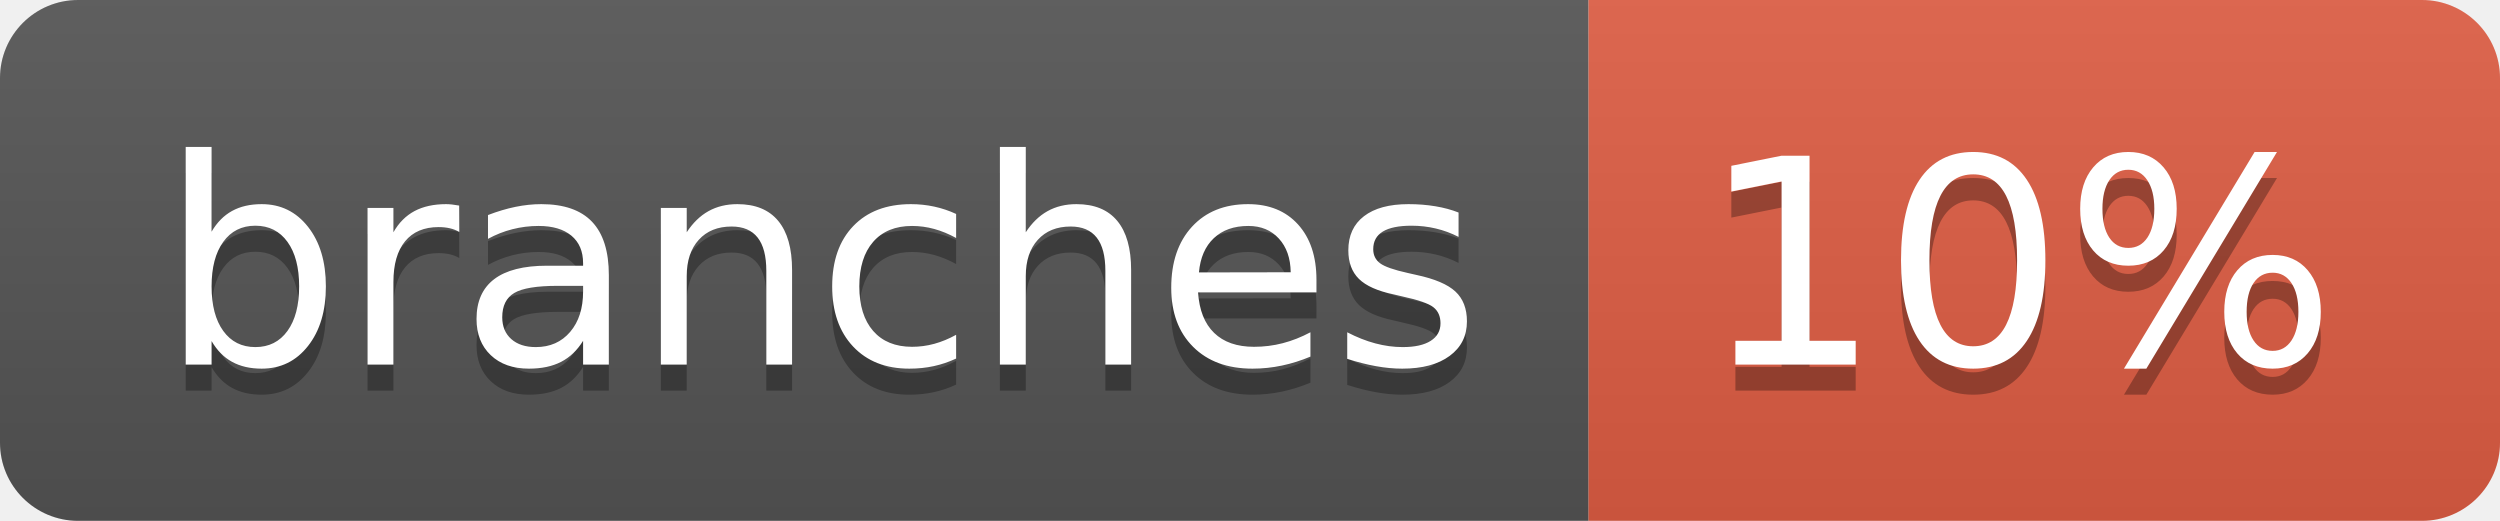
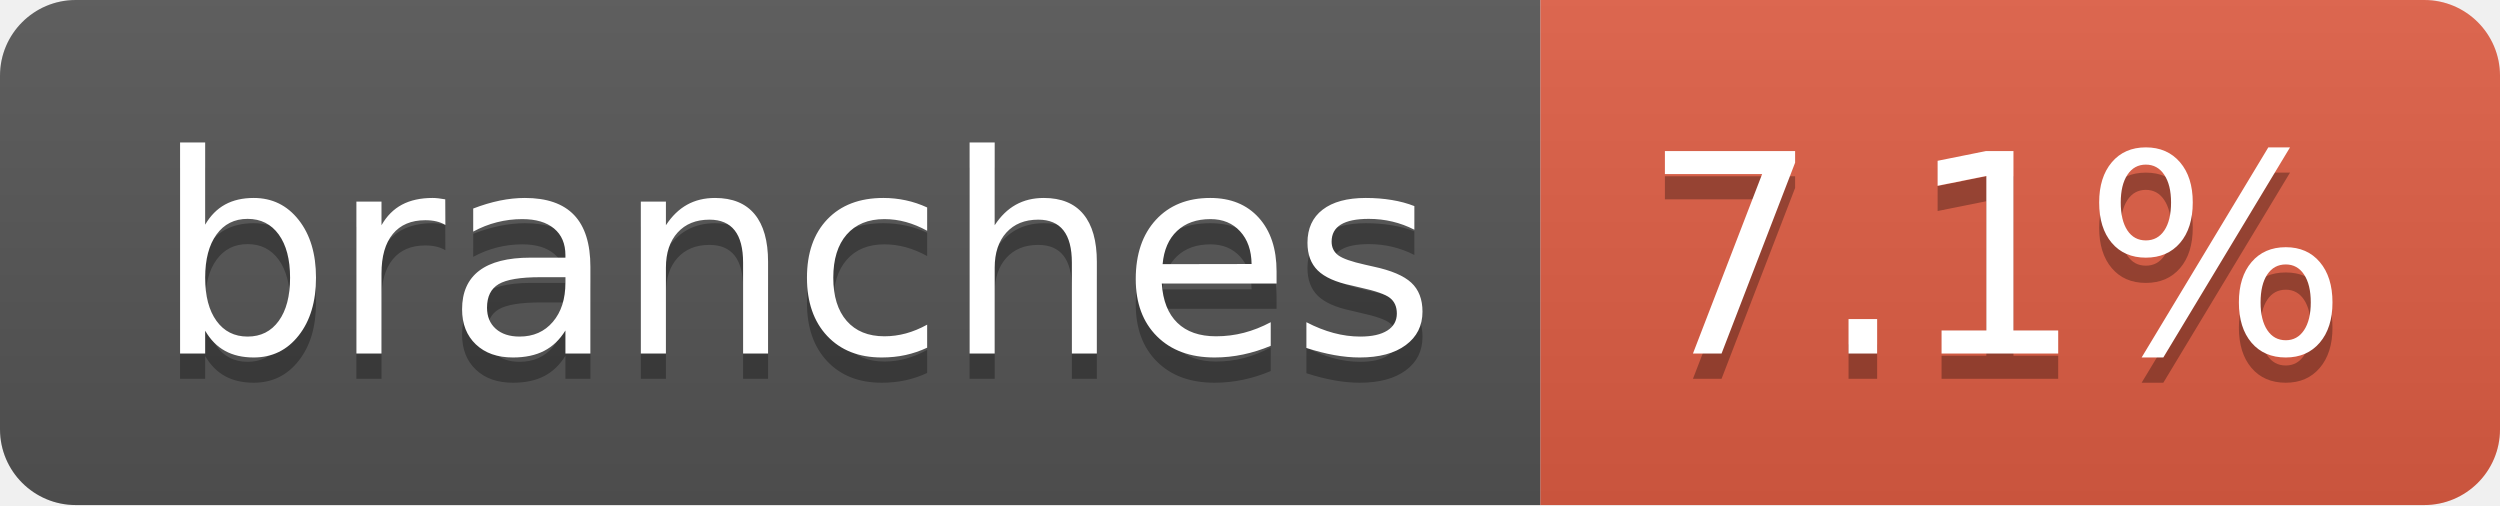
- <svg xmlns="http://www.w3.org/2000/svg" width="96" height="20" role="img" aria-label="branches: 10%">
+ <svg xmlns="http://www.w3.org/2000/svg" width="99" height="20" role="img" aria-label="branches: 7.1%">
  <linearGradient id="s" x2="0" y2="100%">
    <stop offset="0" stop-color="#bbb" stop-opacity=".1" />
    <stop offset="1" stop-opacity=".1" />
  </linearGradient>
  <clipPath id="r">
-     <rect width="96" height="20" rx="3" fill="#fff" />
+     <rect width="99" height="20" rx="3" fill="#fff" />
  </clipPath>
  <g clip-path="url(#r)">
    <rect width="61" height="20" fill="#555" />
-     <rect x="61" width="35" height="20" fill="#e05d44" />
-     <rect width="96" height="20" fill="url(#s)" />
+     <rect x="61" width="38" height="20" fill="#e05d44" />
+     <rect width="99" height="20" fill="url(#s)" />
  </g>
  <g fill="#fff" text-anchor="middle" font-family="Verdana,Geneva,DejaVu Sans,sans-serif" text-rendering="geometricPrecision" font-size="110">
    <text aria-hidden="true" x="315" y="150" fill="#010101" fill-opacity=".3" transform="scale(.1)" textLength="507">branches</text>
    <text x="315" y="140" transform="scale(.1)" fill="#fff" textLength="507">branches</text>
-     <text aria-hidden="true" x="775" y="150" fill="#010101" fill-opacity=".3" transform="scale(.1)" textLength="245">10%</text>
-     <text x="775" y="140" transform="scale(.1)" fill="#fff" textLength="245">10%</text>
+     <text aria-hidden="true" x="790" y="150" fill="#010101" fill-opacity=".3" transform="scale(.1)" textLength="280">7.1%</text>
+     <text x="790" y="140" transform="scale(.1)" fill="#fff" textLength="280">7.1%</text>
  </g>
</svg>
